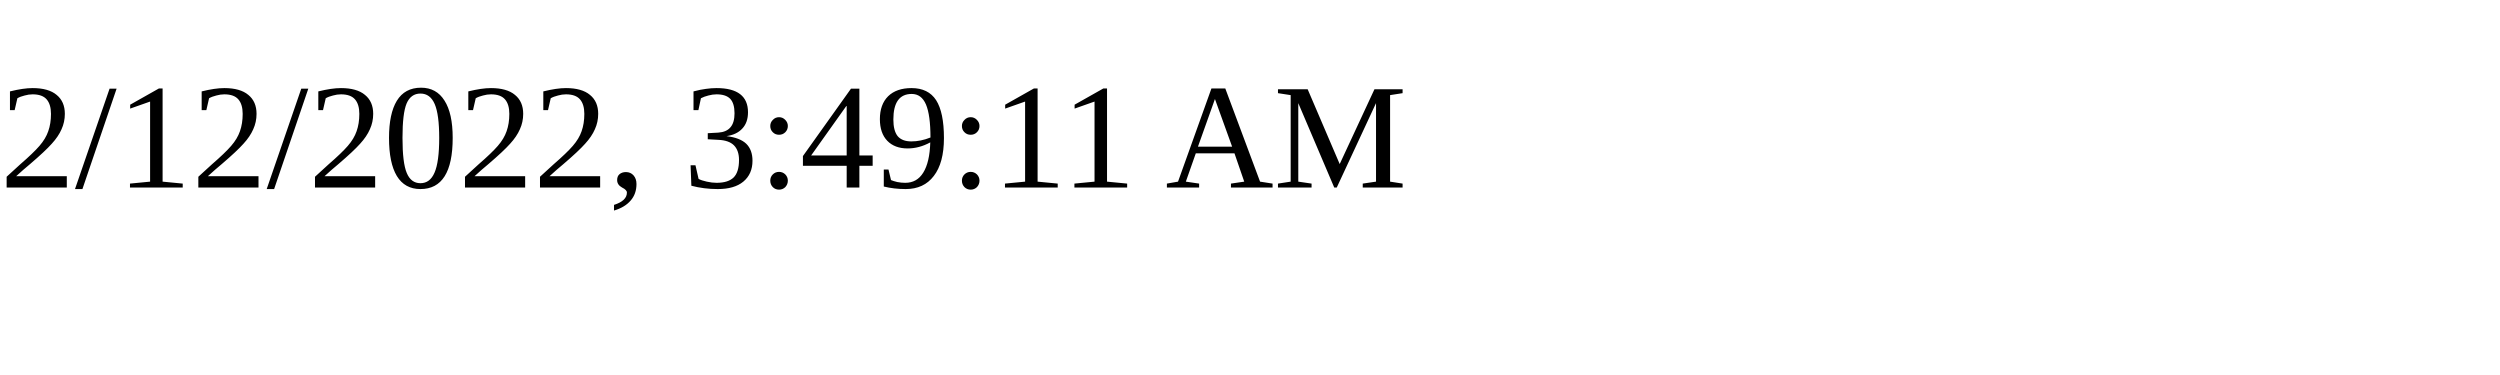
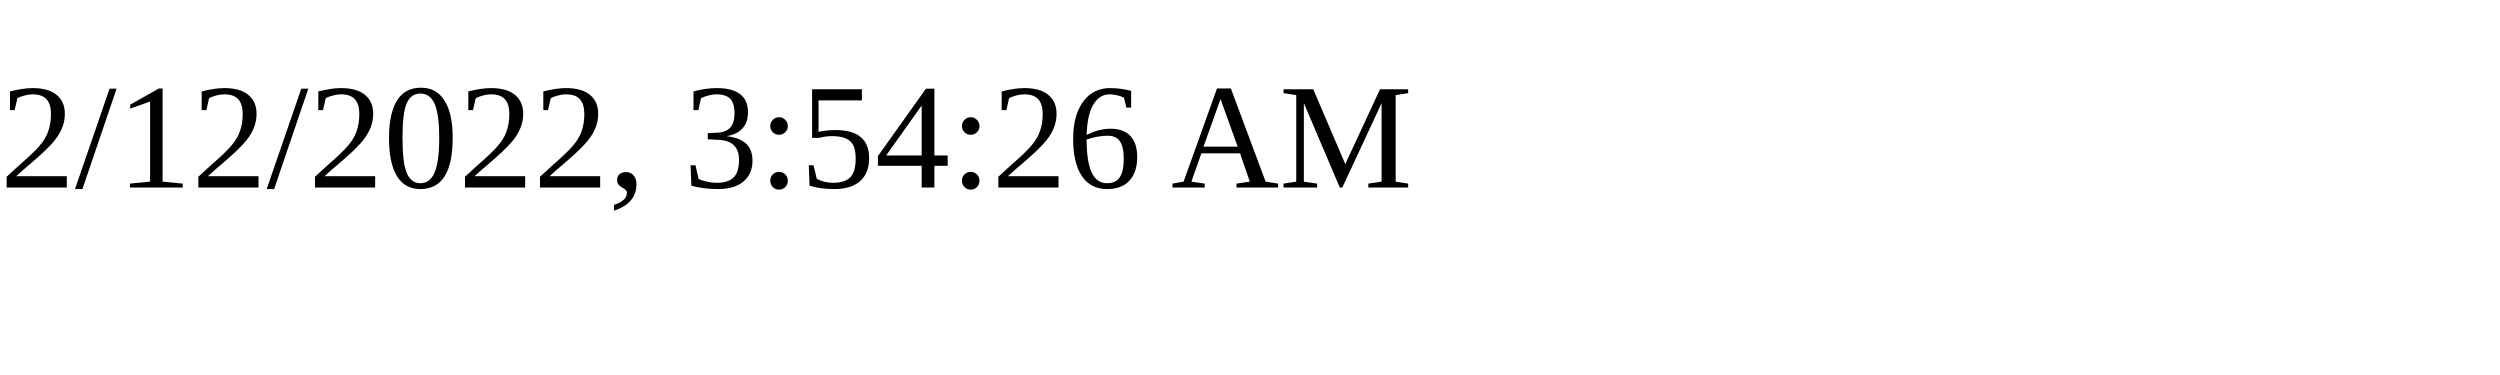
<svg xmlns="http://www.w3.org/2000/svg" height="30" width="200">
-   <text x="0" y="15">2/12/2022, 3:49:11 AM</text>
+   <text x="0" y="15">2/12/2022, 3:54:26 AM</text>
</svg>
